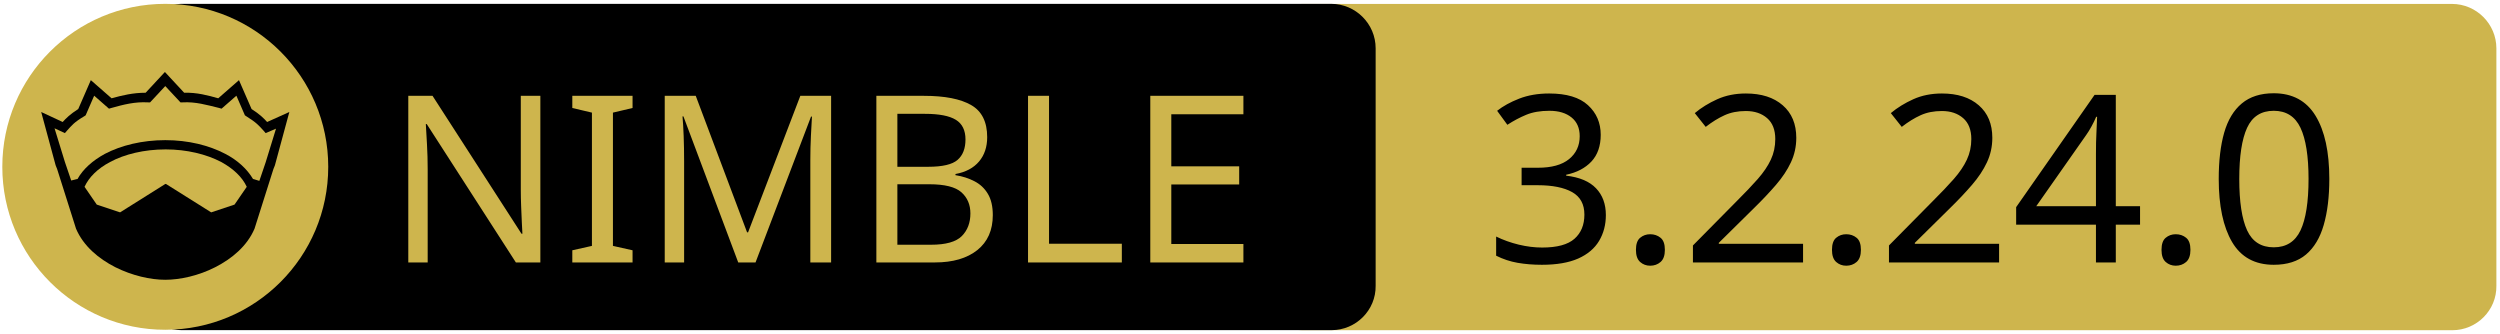
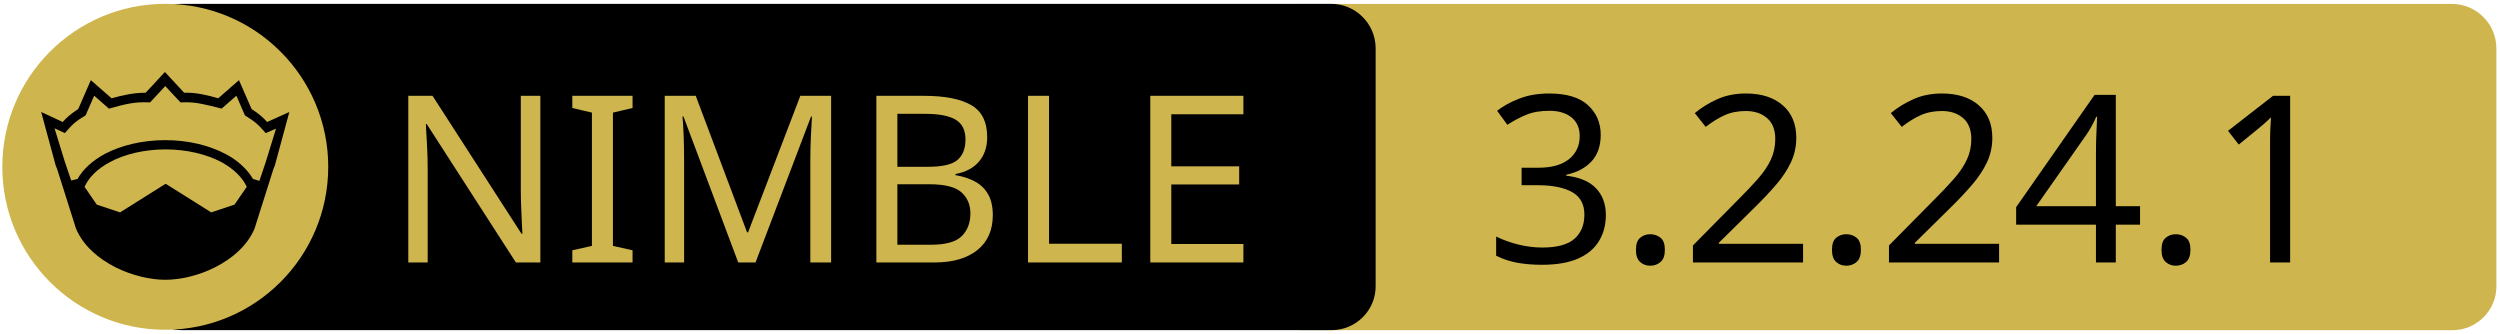
<svg xmlns="http://www.w3.org/2000/svg" xmlns:xlink="http://www.w3.org/1999/xlink" width="675" height="90" xml:space="preserve" version="1.1">
  <a xlink:href="https://github.com/dinau/sdl3_nim">
    <g>
      <path fill="#CEB54D" id="svg_15" d="m662.123,89.159l-310.5,0c-6.6,0 -12,-5.4 -12,-12l0,-64.1c0,-6.6 5.4,-12 12,-12l310.4,0c6.6,0 12,5.4 12,12l0,64.1c0.1,6.6 -5.3,12 -11.9,12z" />
      <path id="svg_1" d="m359.524,89.139l-310.5,0c-6.6,0 -12,-5.4 -12,-12l0,-64.1c0,-6.6 5.4,-12 12,-12l310.4,0c6.6,0 12,5.4 12,12l0,64.1c0.1,6.6 -5.3,12 -11.9,12z" />
      <rect id="svg_2" fill="none" height="45.9" width="315.3" class="st0" y="24.539" x="60.224" />
      <circle id="svg_4" fill="#CEB54D" r="44" cy="45.039" cx="44.624" class="st1" />
      <g id="XMLID_4_">
        <path id="svg_5" d="m78.124,30.239l-3.9,14.4l-0.4,1l-5.1,16.1c0,0 0,0 0,0c-2,4.7 -6.1,8.1 -10.6,10.4c-4.5,2.3 -9.5,3.4 -13.5,3.4c-4,0 -8.9,-1.1 -13.5,-3.4c-4.5,-2.3 -8.6,-5.7 -10.6,-10.4c0,0 0,0 0,0l-5.1,-16.1l-0.4,-1l-3.9,-14.4l5.8,2.7c0.9,-1 2,-2.1 4.2,-3.5l3.4,-7.8l5.6,4.9c2.9,-0.8 5.8,-1.5 9.2,-1.5l5.2,-5.6l5.2,5.6c3.4,-0.1 6.4,0.7 9.2,1.5l5.6,-4.9l3.4,7.8c2.2,1.4 3.3,2.5 4.2,3.5l6,-2.7z" />
        <g id="XMLID_6_">
          <g id="svg_6">
            <path id="svg_7" fill="#CEB54D" d="m66.624,50.439l-3.3,4.8l-6.3,2.1l-12.1,-7.6c-0.1,-0.1 -0.3,-0.1 -0.4,0l-12.1,7.6l-6.3,-2.1l-3.3,-4.8c1.2,-2.6 3.5,-4.9 6.9,-6.7c3.9,-2.1 9.2,-3.4 15,-3.4c5.7,0 11,1.3 15,3.4c3.3,1.8 5.7,4.1 6.9,6.7z" class="st1" />
          </g>
          <g id="svg_8" />
        </g>
        <g id="XMLID_5_">
          <g id="svg_9">
            <path id="svg_10" fill="#CEB54D" d="m74.524,34.739l-2.8,9.1l-1.7,5l-1.6,-0.5c0,0 -0.1,0 -0.1,0c-1.6,-2.7 -4.2,-5.1 -7.5,-6.8c-4.4,-2.3 -10,-3.7 -16.2,-3.7c-6.2,0 -11.9,1.4 -16.3,3.7c-3.3,1.8 -5.9,4.1 -7.4,6.8c0,0 -0.1,0 -0.1,0l-1.6,0.4l-1.7,-5l-2.8,-9.1l2.8,1.3l0.6,-0.7c1.2,-1.3 1.8,-2.2 4.7,-3.9l0.3,-0.2l2.3,-5.3l4,3.5l0.7,-0.2c3.2,-0.9 6.3,-1.7 9.8,-1.5l0.6,0l4.1,-4.4l4.1,4.4l0.6,0c3.5,-0.2 6.5,0.7 9.8,1.5l0.7,0.2l4,-3.5l2.3,5.3l0.3,0.2c2.9,1.8 3.5,2.6 4.7,3.9l0.6,0.7l2.8,-1.2z" class="st1" />
          </g>
          <g id="svg_11" />
        </g>
      </g>
      <text x="-442" y="-350.021" id="svg_16" font-size="63px" font-family="'PT Sans Caption', 'Tahoma', 'Helvetica Neue Medium', 'PT Sans', sans-serif" fill="#CEB54D" class="st1 st2 st3" transform="matrix(1 0 0 1 546.13 420.879)">NIMBLE</text>
-       <text x="-145.0" y="-350.012" id="svg_17" font-size="63.012px" font-family="'PT Sans Caption', 'Tahoma', 'Helvetica Neue Medium', 'PT Sans', sans-serif" fill="#000000" class="st1 st2 st3" transform="matrix(1 0 0 1 546.13 420.879)">3.2.24.0</text>
+       <text x="-145.0" y="-350.012" id="svg_17" font-size="63.012px" font-family="'PT Sans Caption', 'Tahoma', 'Helvetica Neue Medium', 'PT Sans', sans-serif" fill="#000000" class="st1 st2 st3" transform="matrix(1 0 0 1 546.13 420.879)">3.2.24.1</text>
    </g>
  </a>
</svg>
